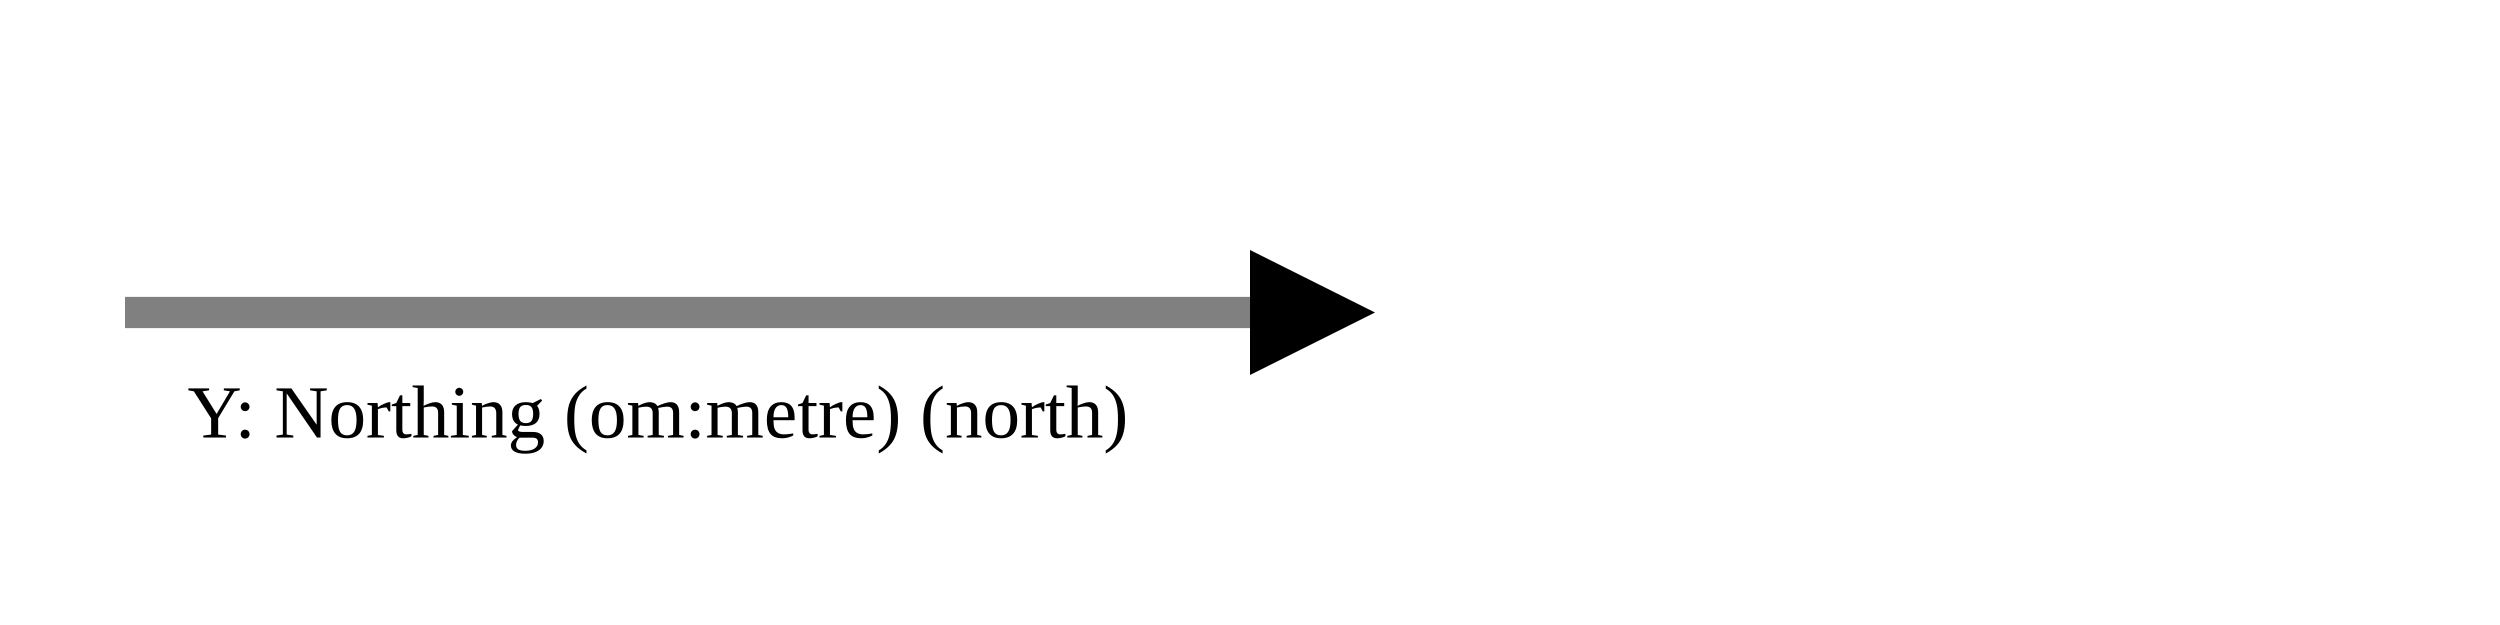
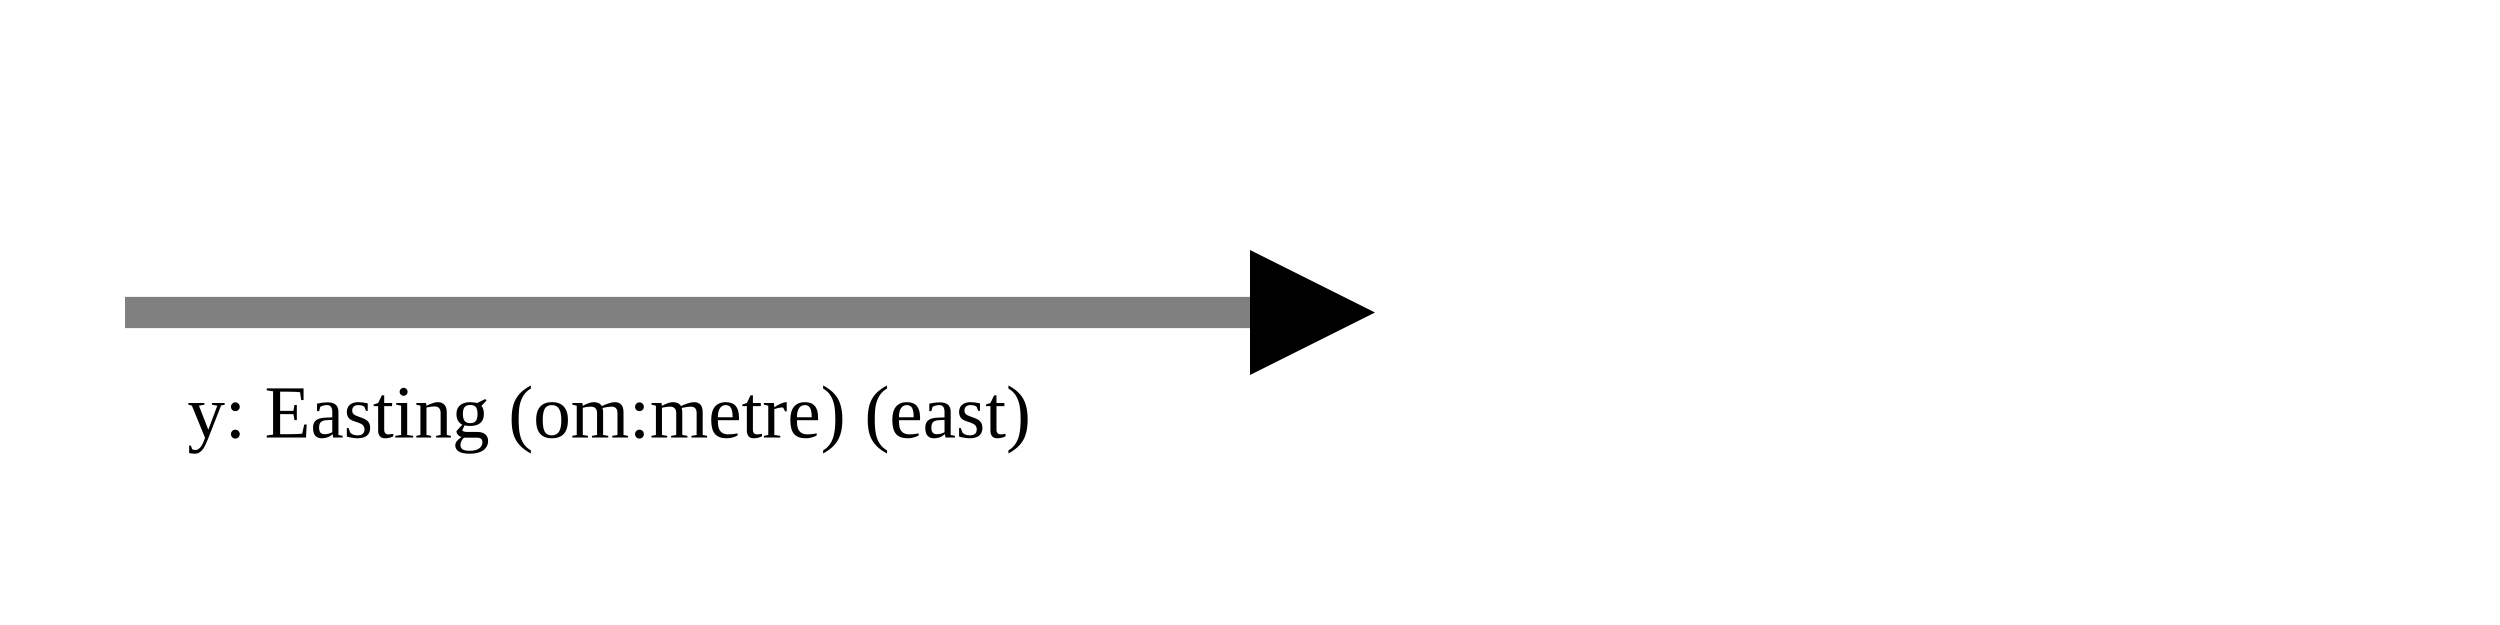
<svg xmlns="http://www.w3.org/2000/svg" version="1.1" width="400" height="100" viewbox="0 0 275 100">
  <defs>
    <marker id="arrowhead" markerWidth="10" markerHeight="7" refX="0" refY="2" orient="auto">
      <polygon points="0 0, 4 2, 0 4" />
    </marker>
  </defs>
  <line x1="20" y1="50" x2="200" y2="50" stroke="gray" stroke-width="5" marker-end="url(#arrowhead)" />
-   <text x="30" y="70" class="small">Y: Northing (om:metre) (north)</text>
+   <text x="30" y="70" class="small">y: Easting (om:metre) (east)</text>
</svg>
